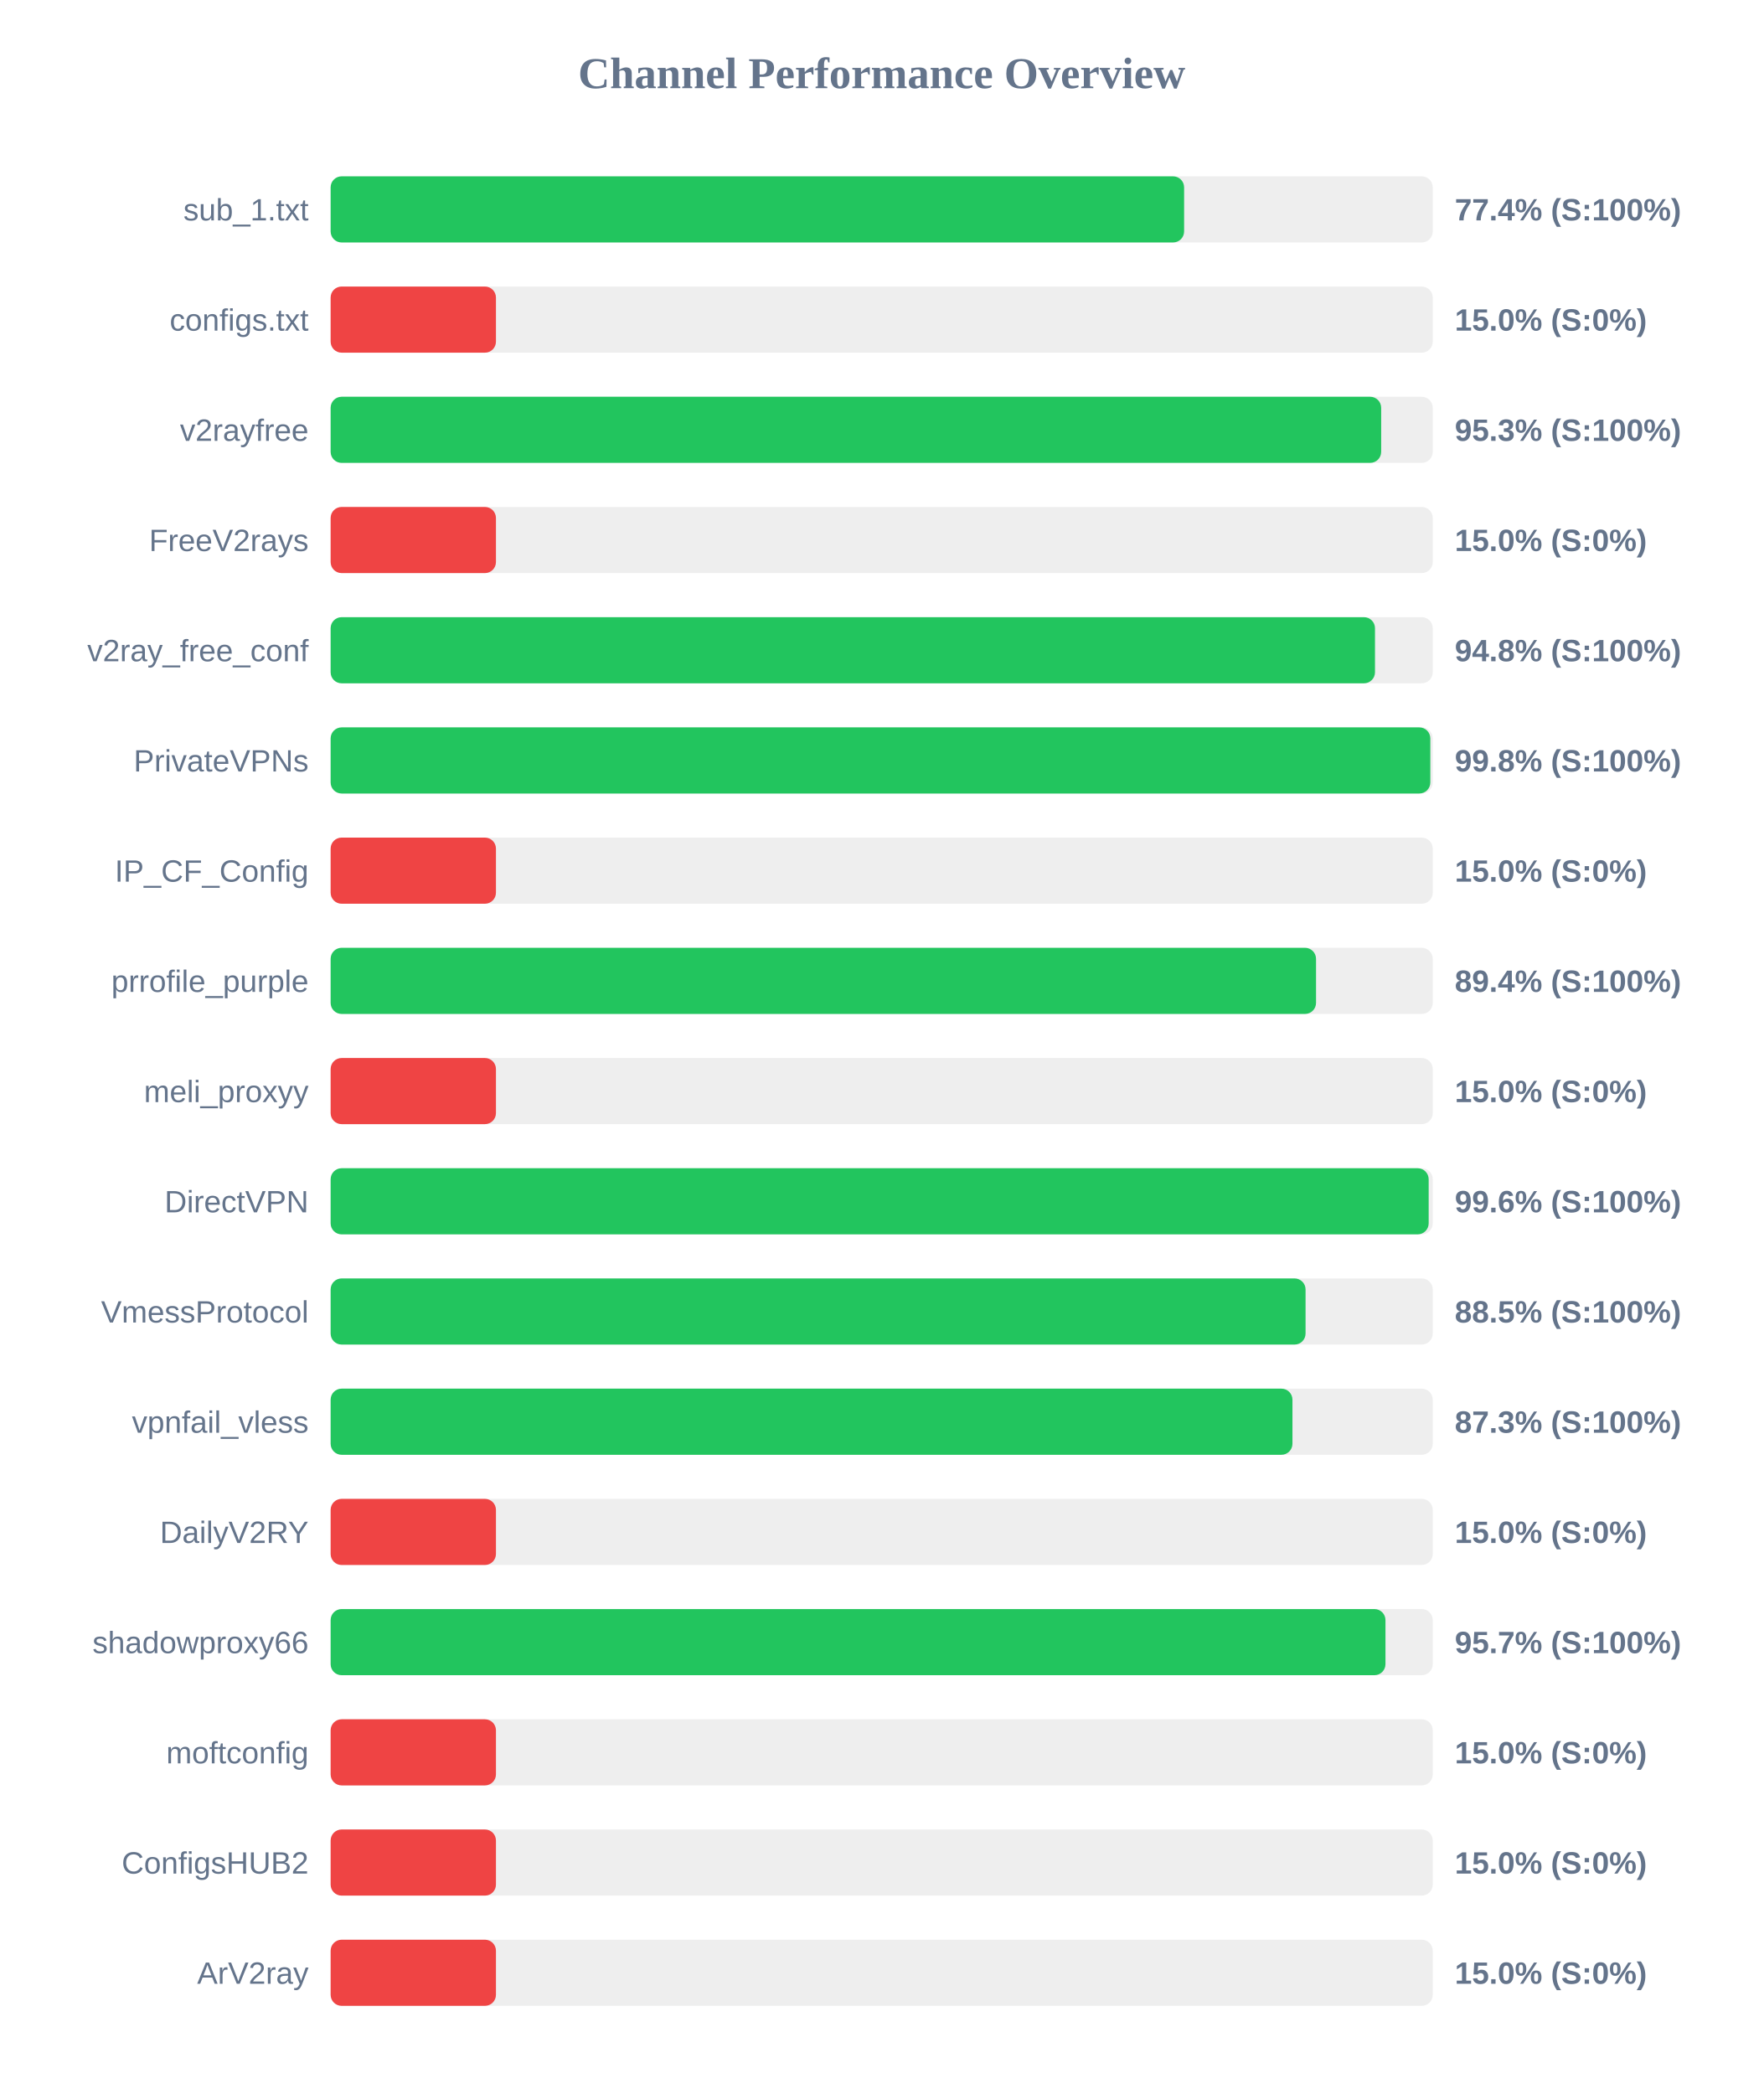
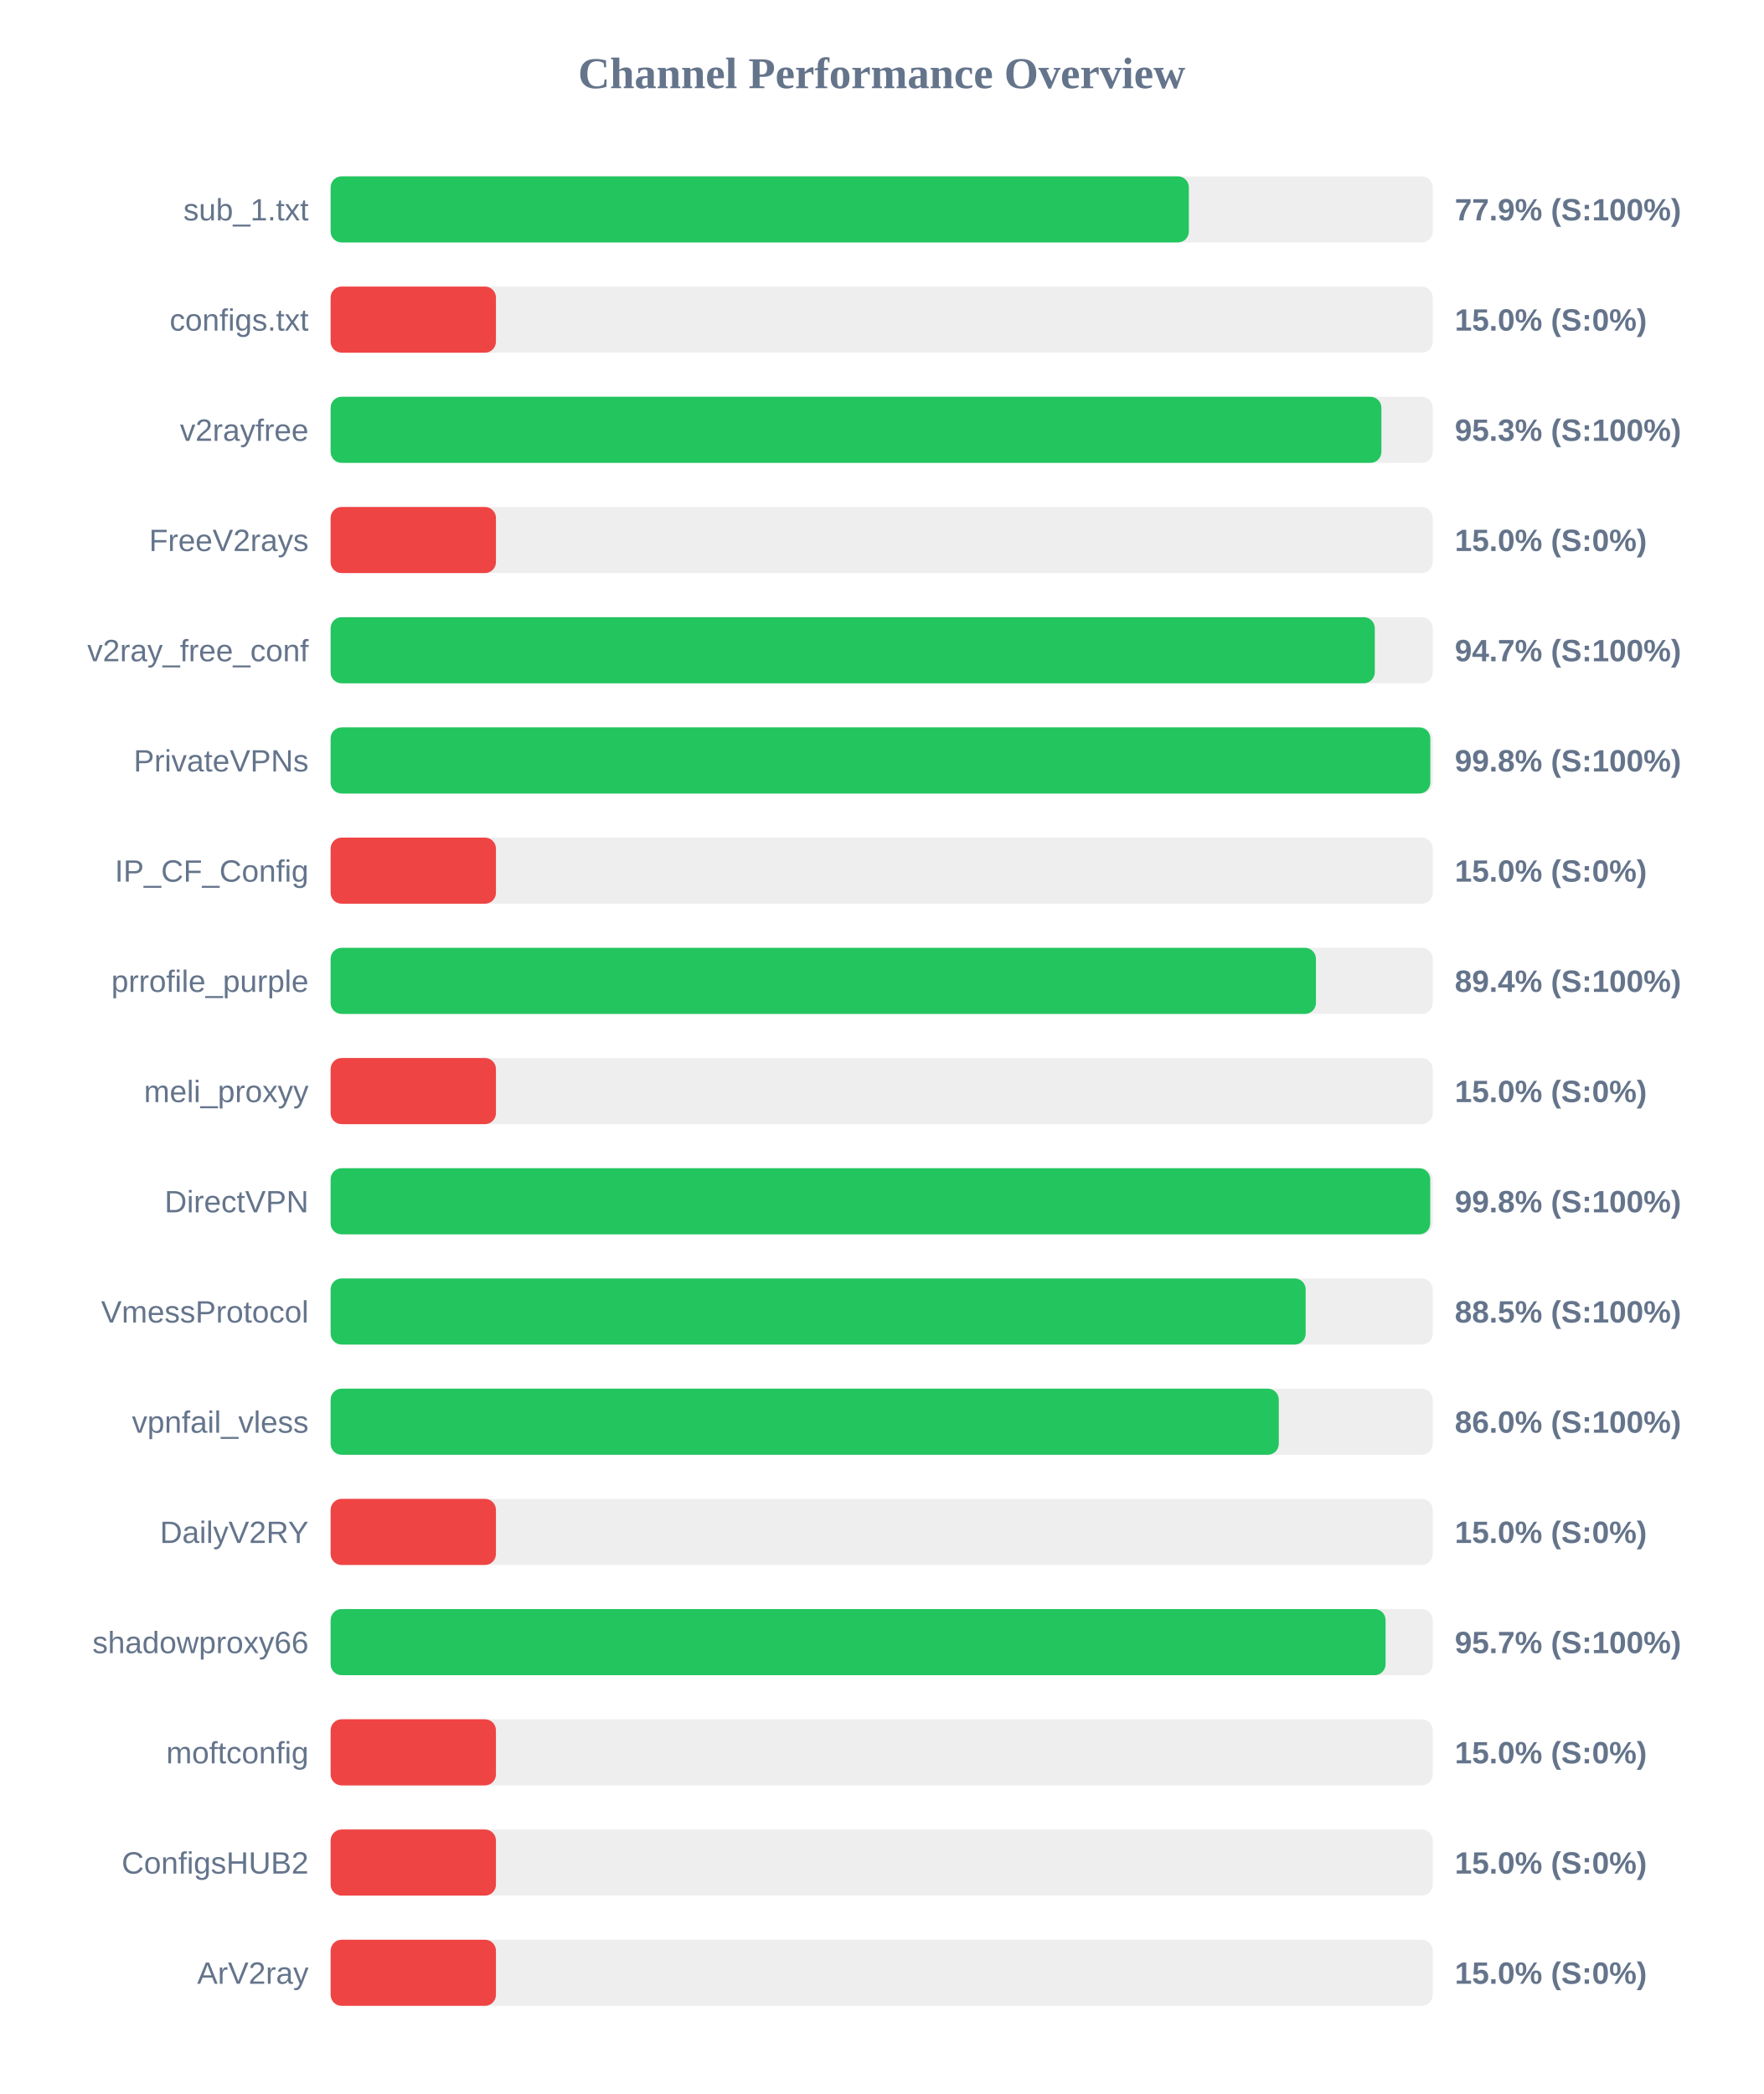
<svg xmlns="http://www.w3.org/2000/svg" width="800" height="950" version="1.1">
  <style>
        .row { font: 14px Arial; fill: #64748b; }
        .score { font: bold 14px Arial; fill: #64748b; }
    </style>
  <text x="400" y="40" text-anchor="middle" font-size="20px" font-weight="bold" fill="#64748b">Channel Performance Overview</text>
  <rect x="150" y="80" width="500" height="30" fill="#eee" rx="5" />
-   <rect x="150" y="80" width="387.2" height="30" fill="#22c55e" rx="5" />
+   <rect x="150" y="80" width="389.35" height="30" fill="#22c55e" rx="5" />
  <text x="140" y="100" text-anchor="end" class="row">sub_1.txt</text>
-   <text x="660" y="100" text-anchor="start" class="score">77.4% (S:100%)</text>
+   <text x="660" y="100" text-anchor="start" class="score">77.9% (S:100%)</text>
  <rect x="150" y="130" width="500" height="30" fill="#eee" rx="5" />
  <rect x="150" y="130" width="75.0" height="30" fill="#ef4444" rx="5" />
  <text x="140" y="150" text-anchor="end" class="row">configs.txt</text>
  <text x="660" y="150" text-anchor="start" class="score">15.0% (S:0%)</text>
  <rect x="150" y="180" width="500" height="30" fill="#eee" rx="5" />
-   <rect x="150" y="180" width="476.6" height="30" fill="#22c55e" rx="5" />
+   <rect x="150" y="180" width="476.7" height="30" fill="#22c55e" rx="5" />
  <text x="140" y="200" text-anchor="end" class="row">v2rayfree</text>
  <text x="660" y="200" text-anchor="start" class="score">95.3% (S:100%)</text>
  <rect x="150" y="230" width="500" height="30" fill="#eee" rx="5" />
  <rect x="150" y="230" width="75.0" height="30" fill="#ef4444" rx="5" />
  <text x="140" y="250" text-anchor="end" class="row">FreeV2rays</text>
  <text x="660" y="250" text-anchor="start" class="score">15.0% (S:0%)</text>
  <rect x="150" y="280" width="500" height="30" fill="#eee" rx="5" />
-   <rect x="150" y="280" width="473.8" height="30" fill="#22c55e" rx="5" />
+   <rect x="150" y="280" width="473.7" height="30" fill="#22c55e" rx="5" />
  <text x="140" y="300" text-anchor="end" class="row">v2ray_free_conf</text>
-   <text x="660" y="300" text-anchor="start" class="score">94.8% (S:100%)</text>
+   <text x="660" y="300" text-anchor="start" class="score">94.7% (S:100%)</text>
  <rect x="150" y="330" width="500" height="30" fill="#eee" rx="5" />
  <rect x="150" y="330" width="498.9" height="30" fill="#22c55e" rx="5" />
  <text x="140" y="350" text-anchor="end" class="row">PrivateVPNs</text>
  <text x="660" y="350" text-anchor="start" class="score">99.8% (S:100%)</text>
  <rect x="150" y="380" width="500" height="30" fill="#eee" rx="5" />
  <rect x="150" y="380" width="75.0" height="30" fill="#ef4444" rx="5" />
  <text x="140" y="400" text-anchor="end" class="row">IP_CF_Config</text>
  <text x="660" y="400" text-anchor="start" class="score">15.0% (S:0%)</text>
  <rect x="150" y="430" width="500" height="30" fill="#eee" rx="5" />
-   <rect x="150" y="430" width="447.05" height="30" fill="#22c55e" rx="5" />
+   <rect x="150" y="430" width="447.0" height="30" fill="#22c55e" rx="5" />
  <text x="140" y="450" text-anchor="end" class="row">prrofile_purple</text>
  <text x="660" y="450" text-anchor="start" class="score">89.4% (S:100%)</text>
  <rect x="150" y="480" width="500" height="30" fill="#eee" rx="5" />
  <rect x="150" y="480" width="75.0" height="30" fill="#ef4444" rx="5" />
  <text x="140" y="500" text-anchor="end" class="row">meli_proxyy</text>
  <text x="660" y="500" text-anchor="start" class="score">15.0% (S:0%)</text>
  <rect x="150" y="530" width="500" height="30" fill="#eee" rx="5" />
-   <rect x="150" y="530" width="498.15" height="30" fill="#22c55e" rx="5" />
+   <rect x="150" y="530" width="498.85" height="30" fill="#22c55e" rx="5" />
  <text x="140" y="550" text-anchor="end" class="row">DirectVPN</text>
-   <text x="660" y="550" text-anchor="start" class="score">99.6% (S:100%)</text>
+   <text x="660" y="550" text-anchor="start" class="score">99.8% (S:100%)</text>
  <rect x="150" y="580" width="500" height="30" fill="#eee" rx="5" />
-   <rect x="150" y="580" width="442.3" height="30" fill="#22c55e" rx="5" />
+   <rect x="150" y="580" width="442.35" height="30" fill="#22c55e" rx="5" />
  <text x="140" y="600" text-anchor="end" class="row">VmessProtocol</text>
  <text x="660" y="600" text-anchor="start" class="score">88.5% (S:100%)</text>
  <rect x="150" y="630" width="500" height="30" fill="#eee" rx="5" />
-   <rect x="150" y="630" width="436.35" height="30" fill="#22c55e" rx="5" />
+   <rect x="150" y="630" width="430.15" height="30" fill="#22c55e" rx="5" />
  <text x="140" y="650" text-anchor="end" class="row">vpnfail_vless</text>
-   <text x="660" y="650" text-anchor="start" class="score">87.3% (S:100%)</text>
+   <text x="660" y="650" text-anchor="start" class="score">86.0% (S:100%)</text>
  <rect x="150" y="680" width="500" height="30" fill="#eee" rx="5" />
  <rect x="150" y="680" width="75.0" height="30" fill="#ef4444" rx="5" />
  <text x="140" y="700" text-anchor="end" class="row">DailyV2RY</text>
  <text x="660" y="700" text-anchor="start" class="score">15.0% (S:0%)</text>
  <rect x="150" y="730" width="500" height="30" fill="#eee" rx="5" />
-   <rect x="150" y="730" width="478.55" height="30" fill="#22c55e" rx="5" />
+   <rect x="150" y="730" width="478.6" height="30" fill="#22c55e" rx="5" />
  <text x="140" y="750" text-anchor="end" class="row">shadowproxy66</text>
  <text x="660" y="750" text-anchor="start" class="score">95.7% (S:100%)</text>
  <rect x="150" y="780" width="500" height="30" fill="#eee" rx="5" />
  <rect x="150" y="780" width="75.0" height="30" fill="#ef4444" rx="5" />
  <text x="140" y="800" text-anchor="end" class="row">moftconfig</text>
  <text x="660" y="800" text-anchor="start" class="score">15.0% (S:0%)</text>
  <rect x="150" y="830" width="500" height="30" fill="#eee" rx="5" />
  <rect x="150" y="830" width="75.0" height="30" fill="#ef4444" rx="5" />
  <text x="140" y="850" text-anchor="end" class="row">ConfigsHUB2</text>
  <text x="660" y="850" text-anchor="start" class="score">15.0% (S:0%)</text>
  <rect x="150" y="880" width="500" height="30" fill="#eee" rx="5" />
  <rect x="150" y="880" width="75.0" height="30" fill="#ef4444" rx="5" />
  <text x="140" y="900" text-anchor="end" class="row">ArV2ray</text>
  <text x="660" y="900" text-anchor="start" class="score">15.0% (S:0%)</text>
</svg>
